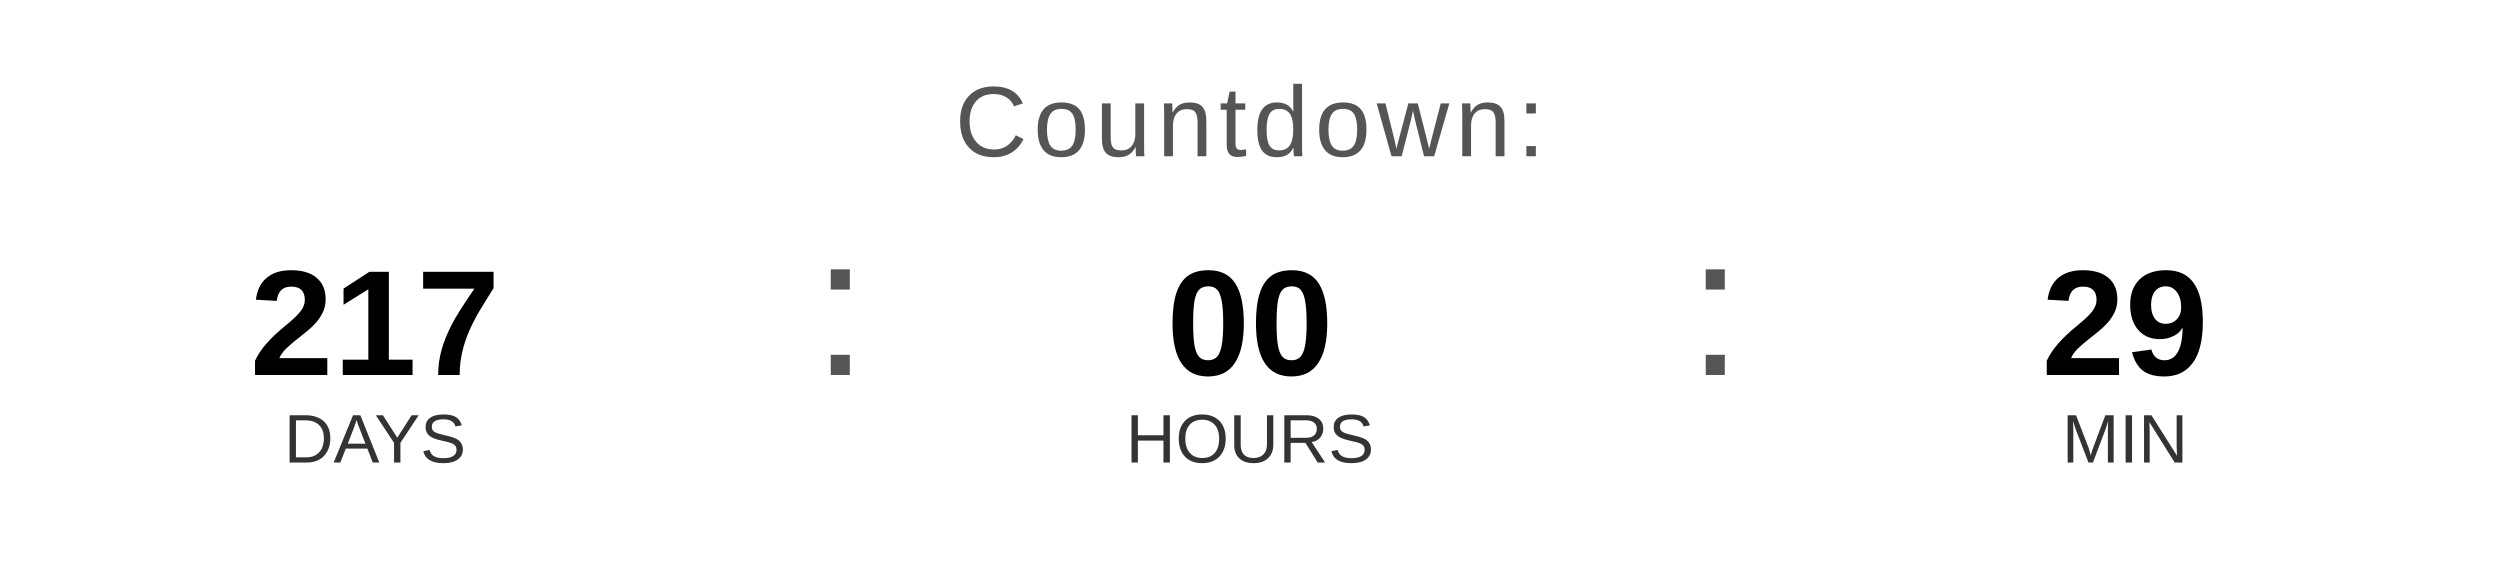
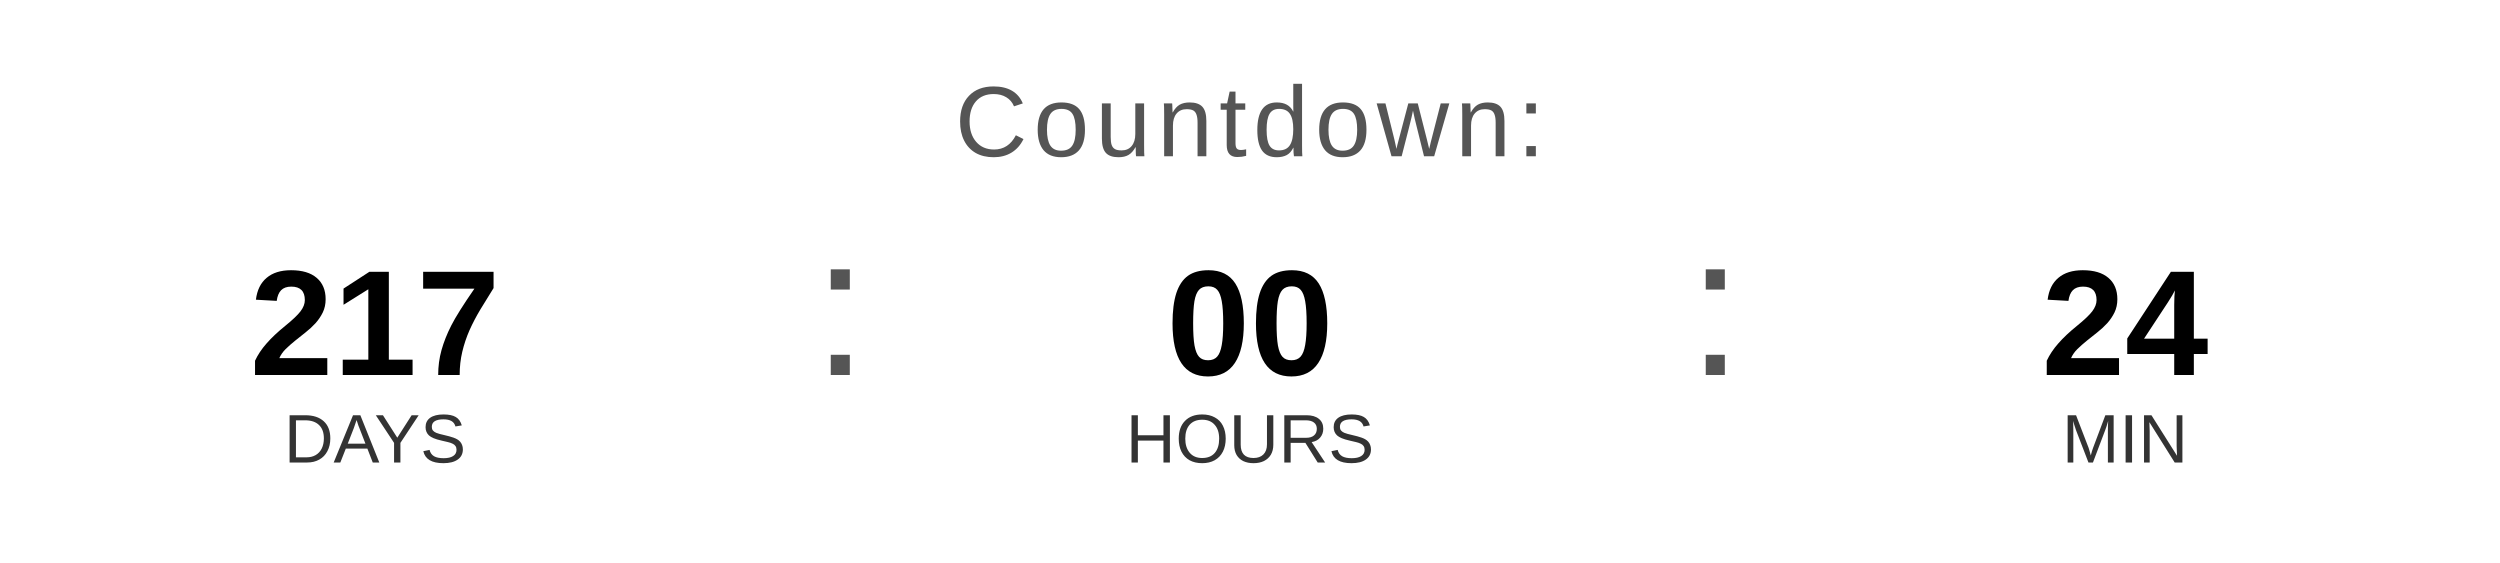
<svg xmlns="http://www.w3.org/2000/svg" width="400" height="90" viewBox="0 0 400 90">
  <text x="200" y="25" font-family="Arial, Helvetica, sans-serif" font-size="16" fill="#555555" text-anchor="middle" letter-spacing="1">
    Countdown:
  </text>
  <text x="60" y="60" font-family="Arial, Helvetica, sans-serif" font-size="24" font-weight="bold" fill="#000000" text-anchor="middle">217</text>
  <text x="60" y="74" font-family="Arial, Helvetica, sans-serif" font-size="11" fill="#333333" text-anchor="middle">DAYS</text>
  <text x="130" y="60" font-family="Arial, sans-serif" font-size="32" fill="#555555">:</text>
  <text x="200" y="60" font-family="Arial, Helvetica, sans-serif" font-size="24" font-weight="bold" fill="#000000" text-anchor="middle">00</text>
  <text x="200" y="74" font-family="Arial, Helvetica, sans-serif" font-size="11" fill="#333333" text-anchor="middle">HOURS</text>
  <text x="270" y="60" font-family="Arial, sans-serif" font-size="32" fill="#555555">:</text>
-   <text x="340" y="60" font-family="Arial, Helvetica, sans-serif" font-size="24" font-weight="bold" fill="#000000" text-anchor="middle">29</text>
+   <text x="340" y="60" font-family="Arial, Helvetica, sans-serif" font-size="24" font-weight="bold" fill="#000000" text-anchor="middle">24</text>
  <text x="340" y="74" font-family="Arial, Helvetica, sans-serif" font-size="11" fill="#333333" text-anchor="middle">MIN</text>
</svg>
